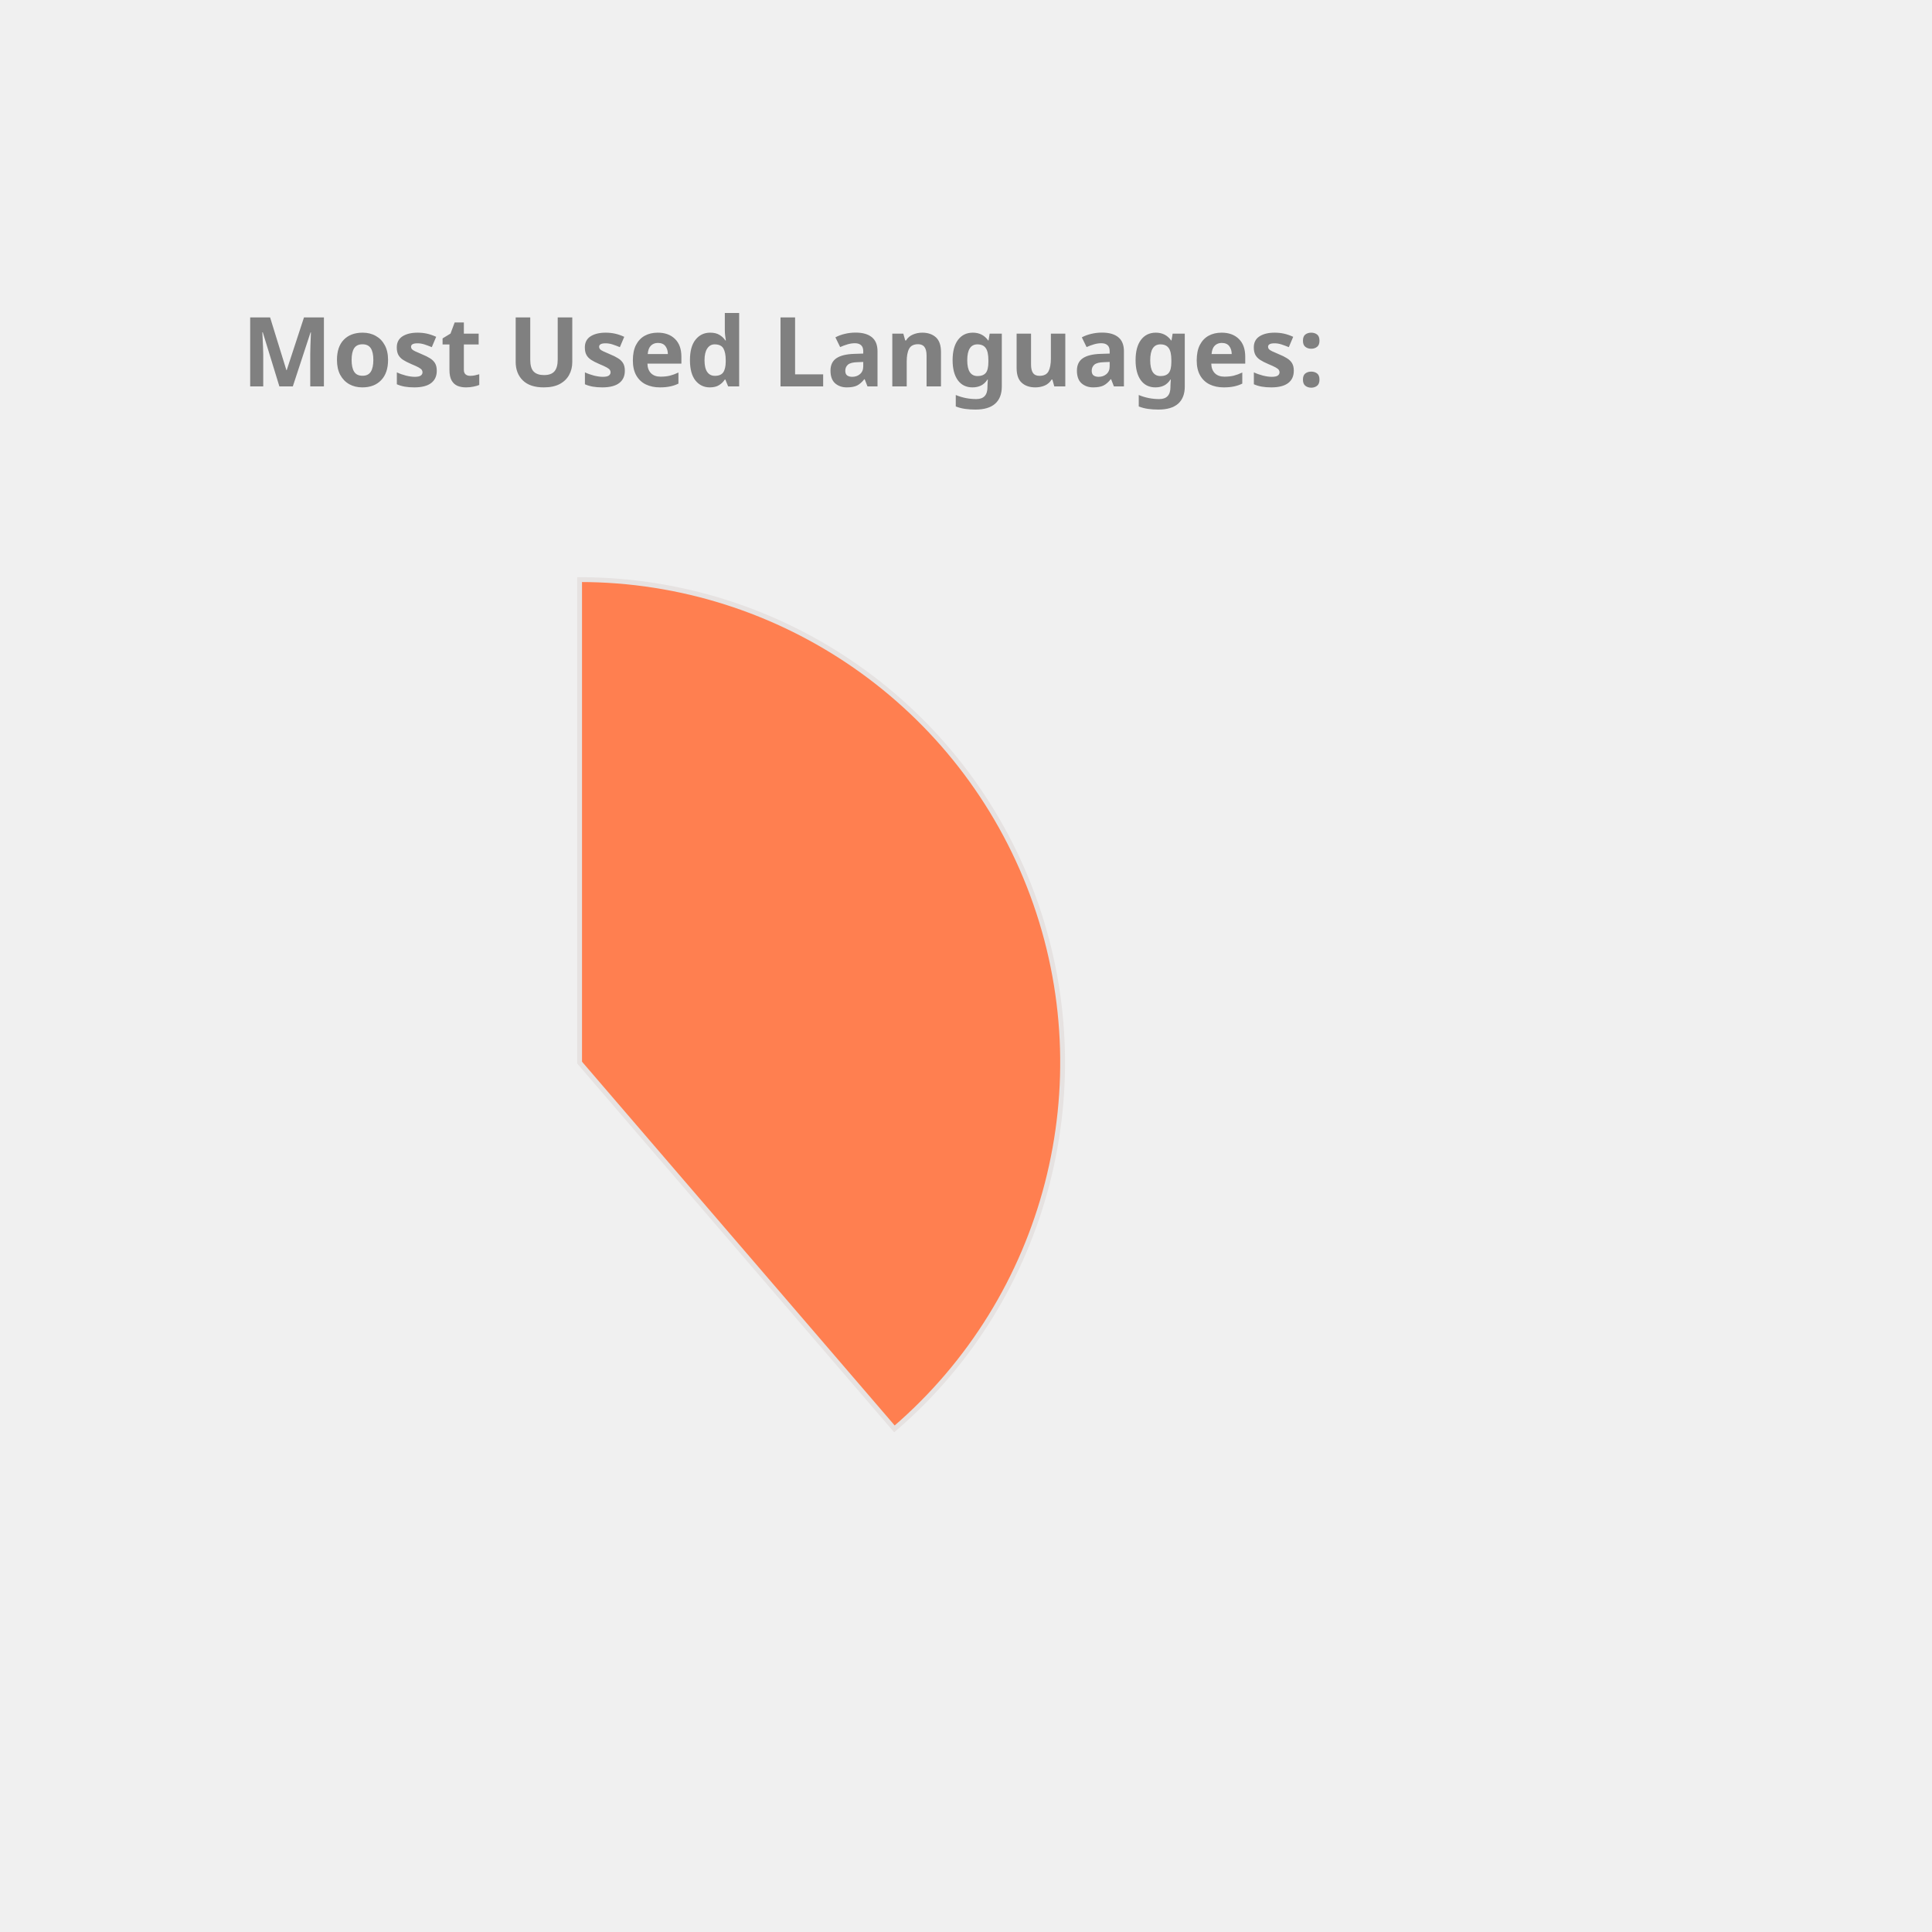
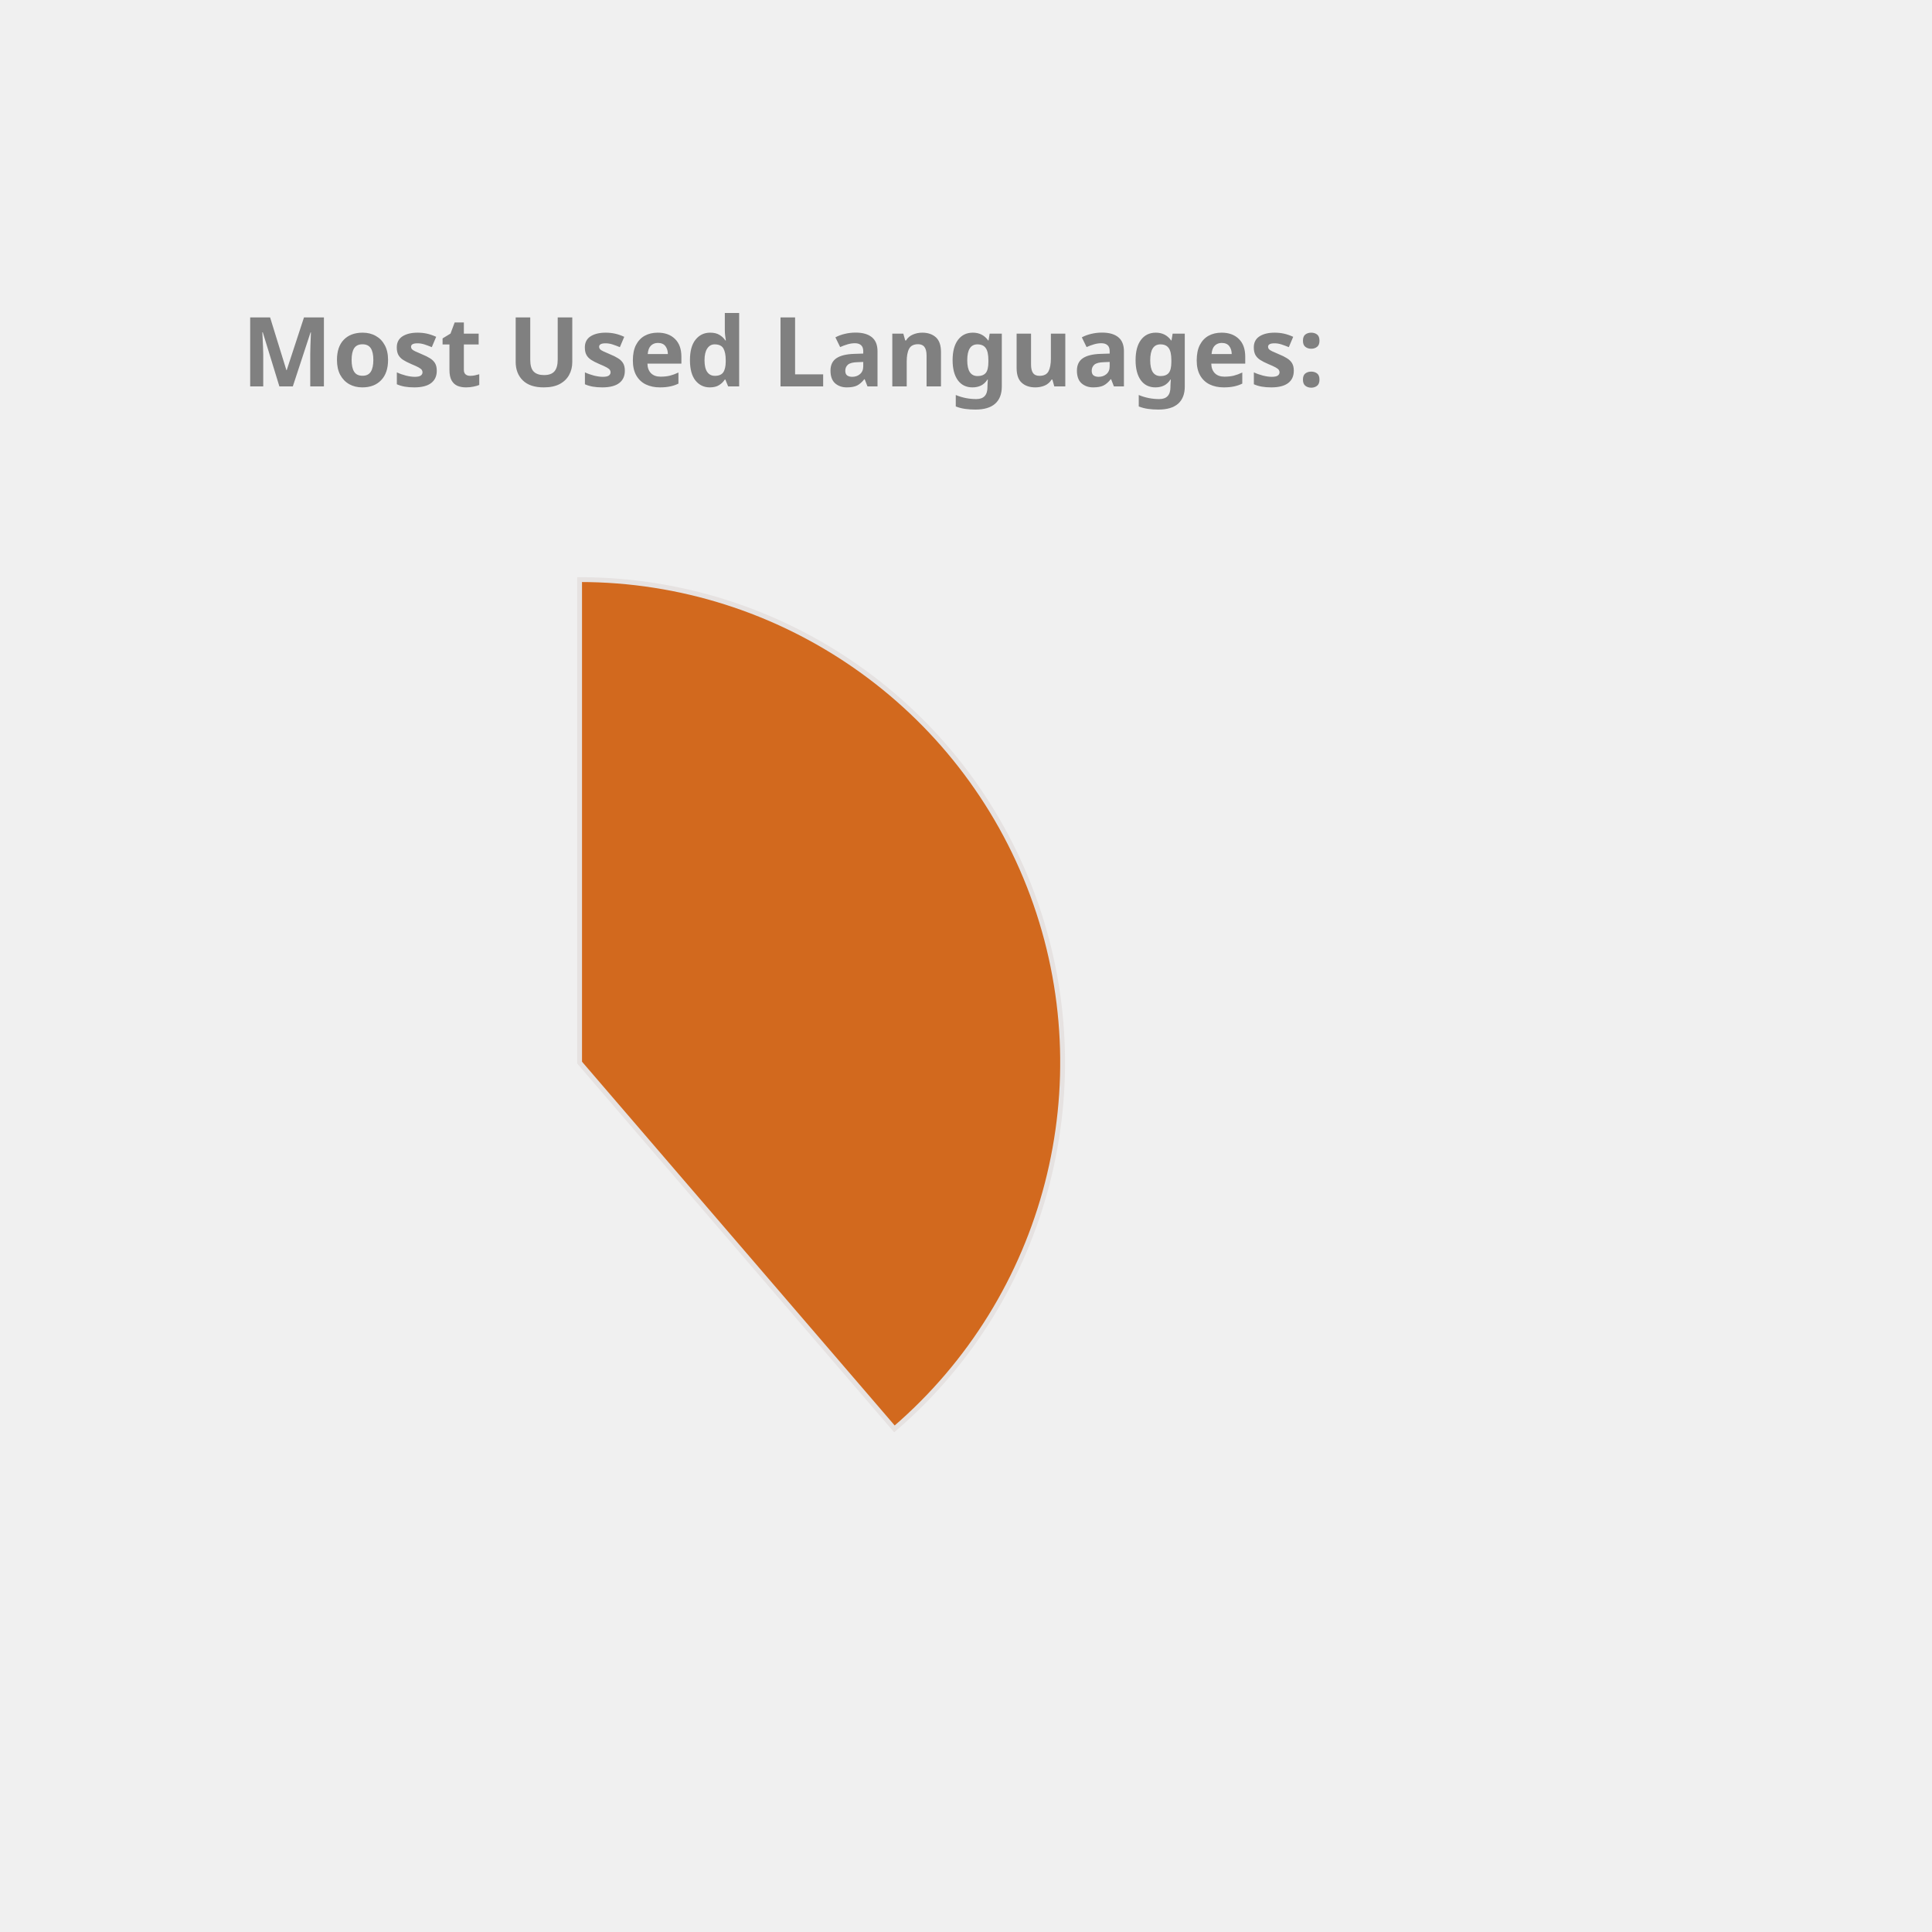
<svg xmlns="http://www.w3.org/2000/svg" height="350px" width="350px" viewBox="0 0 400 400">
  <style> 
        .label {
                font: bold 20px sans-serif;
                color: #404040;
                -webkit-text-stroke: 1px white;
        }

        path {
                stroke: #E6E2E1;
                stroke-width: 1px;
                transform: translate(60px, 100px);
        }

        .path_1 {
                animation: fadeIn 5s linear forwards;
        }

        .path_2 {
                transform: scale(0);
                animation: fadeIn 5s linear forwards 5s;
        }


        
        .path_3 {
                transform: scale(0);
                animation: fadeIn 5s linear forwards 10s;
        }


        .path_4 {
                transform: scale(0);
                animation: fadeIn 5s linear forwards 15s;
        }

        .path_5 {
                transform: scale(0);
                animation: fadeIn 5s linear forwards 20s;
        }

        .path_6 {
                transform: scale(0);
                animation: fadeIn 5s linear forwards 25s;
        }

        .path_7 {
                transform: scale(0);
                animation: fadeIn 5s linear forwards 30s;
        }

        .path_8 {
                transform: scale(0);
                animation: fadeIn 5s linear forwards 35s;
        }

        .path_9 {
                transform: scale(0);
                animation: fadeIn 5s linear forwards 40s;
        }

        .path_10 {
                transform: scale(0);
                animation: fadeIn 5s linear forwards 45s;
        }

        @keyframes fadeIn {
                0% {                        
                        transform: translate(250px, 300px) rotate(0deg) scale(0);
                        
                }
                50% {
                        transform: translate(150px, 220px) rotate(180deg) scale(0.5);
                        
                }
                
                100% {
                        transform: translate(60px, 120px) rotate(360deg) scale(1);
                        
                }
        }
        .txt_1 {
                opacity: 0;
                animation: txtShow 5s linear forwards 0s;
        }

        .txt_2 {
                opacity: 0;
                animation: txtShow 5s linear forwards 5s;
        }

        .txt_3 {
                opacity: 0;
                animation: txtShow 5s linear forwards 10s;
        }

        .txt_4 {
                opacity: 0;
                animation: txtShow 5s linear forwards 15s;
        }

        .txt_5 {
                opacity: 0;
                animation: txtShow 5s linear forwards 20s;
        }

        .txt_6 {
                opacity: 0;
                animation: txtShow 5s linear forwards 25s;
        }

        .txt_7 {
                opacity: 0;
                animation: txtShow 5s linear forwards 30s;
        }

        .txt_8 {
                opacity: 0;
                animation: txtShow 5s linear forwards 35s;
        }

        .txt_9 {
                opacity: 0;
                animation: txtShow 5s linear forwards 40s;
        }

        .txt_10 {
                opacity: 0;
                animation: txtShow 5s linear forwards 45s;
        }

        @keyframes txtShow {
                0% {                        
                        opacity: 0;
                        transform: translate(0px, 0px) scale(0);
                }
                100% {
                        opacity: 1;
                        transform: translate(0px, 0px) scale(1);
                        
                }
        }
</style>
-   <path class="path_1" d="M 60,120 L 60,20 A 100,100 0 0 1 125.183,195.836 Z" fill="Coral" stroke="#fff" stroke-width="2" />
-   <text class="txt_1" x="260" y="150" fill="Coral" stroke="Coral" stroke-width="1">Java</text>
-   <path class="path_2" d="M 60,120 L 125.183,195.836 A 100,100 0 0 1 -20.531,179.286 Z" fill="Orchid" stroke="#fff" stroke-width="2" />
-   <text class="txt_2" x="260" y="170" fill="Orchid" stroke="Orchid" stroke-width="1">TypeScript</text>
-   <path class="path_3" d="M 60,120 L -20.531,179.286 A 100,100 0 0 1 -27.631,71.825 Z" fill="Tomato" stroke="#fff" stroke-width="2" />
-   <text class="txt_3" x="260" y="190" fill="Tomato" stroke="Tomato" stroke-width="1">JavaScript</text>
-   <path class="path_4" d="M 60,120 L -27.631,71.825 A 100,100 0 0 1 -10.265,48.846 Z" fill="Chocolate" stroke="#fff" stroke-width="2" />
-   <text class="txt_4" x="260" y="210" fill="Chocolate" stroke="Chocolate" stroke-width="1">HTML</text>
-   <path class="path_5" d="M 60,120 L -10.265,48.846 A 100,100 0 0 1 11.825,32.369 Z" fill="Gold" stroke="#fff" stroke-width="2" />
-   <text class="txt_5" x="260" y="230" fill="Gold" stroke="Gold" stroke-width="1">Sass</text>
+   <path class="path_1" d="M 60,120 L 60,20 A 100,100 0 0 1 125.183,195.836 Z" fill="Chocolate" stroke="#fff" stroke-width="2" />
+   <text class="txt_1" x="260" y="150" fill="Chocolate" stroke="Chocolate" stroke-width="1">Java</text>
+   <path class="path_2" d="M 60,120 L 125.183,195.836 A 100,100 0 0 1 -20.531,179.286 Z" fill="DarkKhaki" stroke="#fff" stroke-width="2" />
+   <text class="txt_2" x="260" y="170" fill="DarkKhaki" stroke="DarkKhaki" stroke-width="1">TypeScript</text>
+   <path class="path_3" d="M 60,120 L -20.531,179.286 A 100,100 0 0 1 -27.631,71.825 Z" fill="DodgerBlue" stroke="#fff" stroke-width="2" />
+   <text class="txt_3" x="260" y="190" fill="DodgerBlue" stroke="DodgerBlue" stroke-width="1">JavaScript</text>
+   <path class="path_4" d="M 60,120 L -27.631,71.825 A 100,100 0 0 1 -10.265,48.846 Z" fill="SteelBlue" stroke="#fff" stroke-width="2" />
+   <text class="txt_4" x="260" y="210" fill="SteelBlue" stroke="SteelBlue" stroke-width="1">HTML</text>
+   <path class="path_5" d="M 60,120 L -10.265,48.846 A 100,100 0 0 1 11.825,32.369 Z" fill="IndianRed" stroke="#fff" stroke-width="2" />
+   <text class="txt_5" x="260" y="230" fill="IndianRed" stroke="IndianRed" stroke-width="1">Sass</text>
  <path class="path_6" d="M 60,120 L 11.825,32.369 A 100,100 0 0 1 32.705,23.797 Z" fill="LightSeaGreen" stroke="#fff" stroke-width="2" />
  <text class="txt_6" x="260" y="250" fill="LightSeaGreen" stroke="LightSeaGreen" stroke-width="1">CSS</text>
-   <path class="path_7" d="M 60,120 L 32.705,23.797 A 100,100 0 0 1 42.498,21.544 Z" fill="MediumAquaMarine" stroke="#fff" stroke-width="2" />
-   <text class="txt_7" x="260" y="270" fill="MediumAquaMarine" stroke="MediumAquaMarine" stroke-width="1">Python</text>
-   <path class="path_8" d="M 60,120 L 42.498,21.544 A 100,100 0 0 1 51.841,20.333 Z" fill="CornflowerBlue" stroke="#fff" stroke-width="2" />
-   <text class="txt_8" x="260" y="290" fill="CornflowerBlue" stroke="CornflowerBlue" stroke-width="1">Batchfile</text>
-   <path class="path_9" d="M 60,120 L 51.841,20.333 A 100,100 0 0 1 56.231,20.071 Z" fill="MediumTurquoise" stroke="#fff" stroke-width="2" />
-   <text class="txt_9" x="260" y="310" fill="MediumTurquoise" stroke="MediumTurquoise" stroke-width="1">Mustache</text>
-   <path class="path_10" d="M 60,120 L 56.231,20.071 A 100,100 0 0 1 58.743,20.008 Z" fill="Pink" stroke="#fff" stroke-width="2" />
-   <text class="txt_10" x="260" y="330" fill="Pink" stroke="Pink" stroke-width="1">SCSS</text>
+   <path class="path_7" d="M 60,120 L 32.705,23.797 A 100,100 0 0 1 42.498,21.544 Z" fill="Tan" stroke="#fff" stroke-width="2" />
+   <text class="txt_7" x="260" y="270" fill="Tan" stroke="Tan" stroke-width="1">Python</text>
+   <path class="path_8" d="M 60,120 L 42.498,21.544 A 100,100 0 0 1 51.841,20.333 Z" fill="Orange" stroke="#fff" stroke-width="2" />
+   <text class="txt_8" x="260" y="290" fill="Orange" stroke="Orange" stroke-width="1">Batchfile</text>
+   <path class="path_9" d="M 60,120 L 51.841,20.333 A 100,100 0 0 1 56.231,20.071 Z" fill="RoyalBlue" stroke="#fff" stroke-width="2" />
+   <text class="txt_9" x="260" y="310" fill="RoyalBlue" stroke="RoyalBlue" stroke-width="1">Mustache</text>
+   <path class="path_10" d="M 60,120 L 56.231,20.071 A 100,100 0 0 1 58.743,20.008 Z" fill="CornflowerBlue" stroke="#fff" stroke-width="2" />
+   <text class="txt_10" x="260" y="330" fill="CornflowerBlue" stroke="CornflowerBlue" stroke-width="1">SCSS</text>
  <g class="label">
    <text x="50" y="80" fill="grey">Most Used Languages:</text>
  </g>
</svg>
